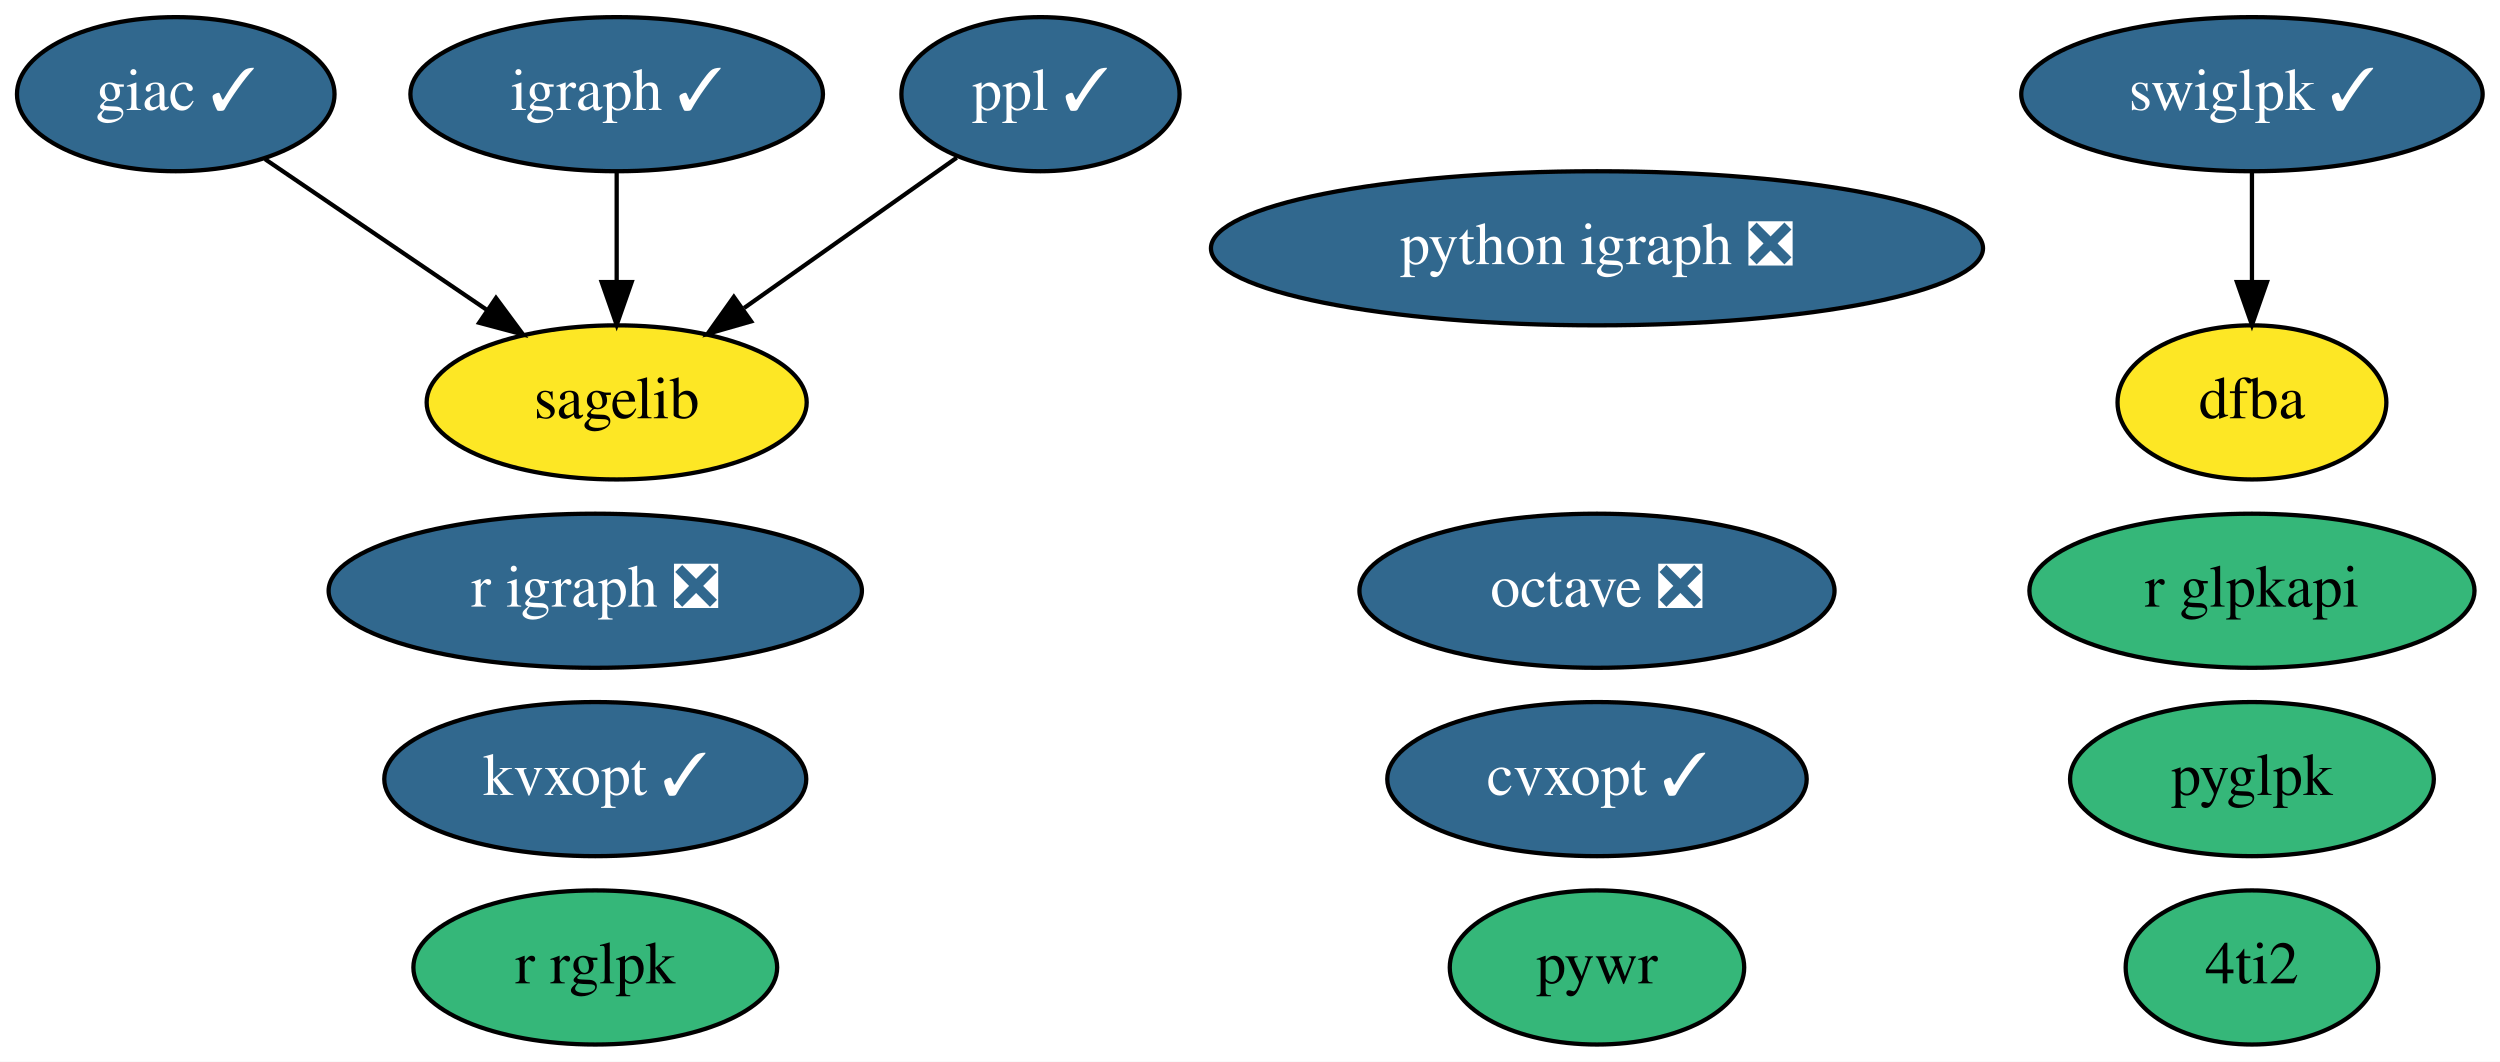
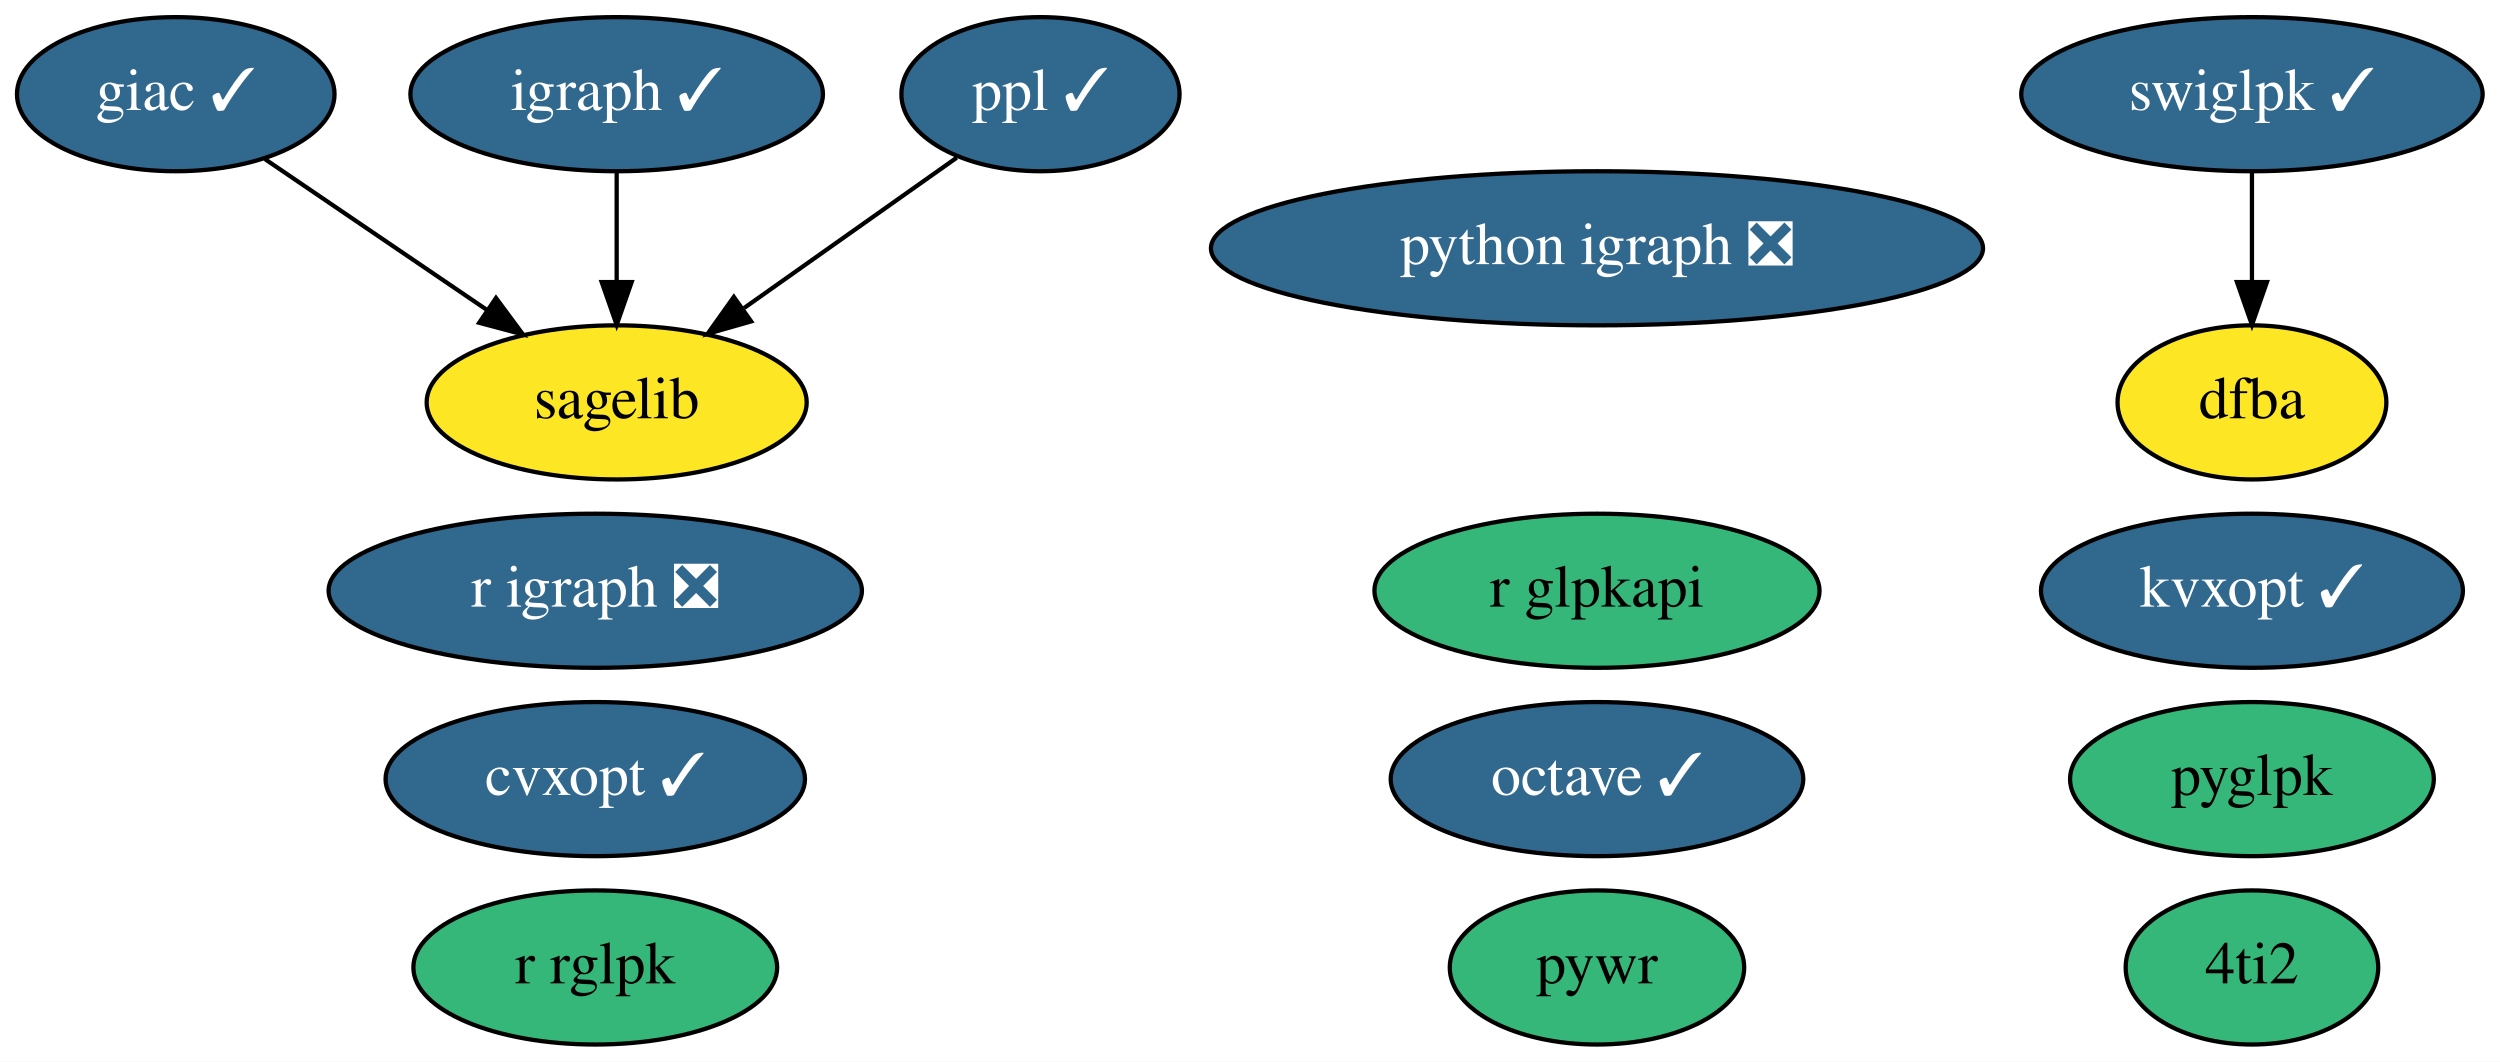
<svg xmlns="http://www.w3.org/2000/svg" xmlns:xlink="http://www.w3.org/1999/xlink" width="584pt" height="248pt" viewBox="0.00 0.00 583.99 248.00">
  <g id="graph0" class="graph" transform="scale(1 1) rotate(0) translate(4 244)">
    <polygon fill="white" stroke="none" points="-4,4 -4,-244 579.99,-244 579.99,4 -4,4" />
    <g id="node1" class="node">
      <g id="a_node1">
        <a xlink:href="https://github.com/conda-forge/cvxopt-feedstock/pull/63" xlink:title="cvxopt ✓">
-           <ellipse fill="#31688e" stroke="black" cx="369.05" cy="-62" rx="48.99" ry="18" />
-           <text text-anchor="middle" x="369.05" y="-58.3" font-family="Times,serif" font-size="14.00" fill="white">cvxopt ✓</text>
+           <ellipse fill="#31688e" stroke="black" cx="135.05" cy="-62" rx="48.99" ry="18" />
+           <text text-anchor="middle" x="135.05" y="-58.3" font-family="Times,serif" font-size="14.00" fill="white">cvxopt ✓</text>
        </a>
      </g>
    </g>
    <g id="node2" class="node">
      <g id="a_node2">
        <a xlink:href="https://github.com/conda-forge/giac-feedstock/pull/30" xlink:title="giac ✓">
          <ellipse fill="#31688e" stroke="black" cx="37.05" cy="-222" rx="37.09" ry="18" />
          <text text-anchor="middle" x="37.05" y="-218.3" font-family="Times,serif" font-size="14.00" fill="white">giac ✓</text>
        </a>
      </g>
    </g>
    <g id="node8" class="node">
      <g id="a_node8">
        <a xlink:href="https://github.com/conda-forge/sagelib-feedstock" xlink:title="sagelib">
          <ellipse fill="#fde725" stroke="black" cx="140.05" cy="-150" rx="44.39" ry="18" />
          <text text-anchor="middle" x="140.05" y="-146.3" font-family="Times,serif" font-size="14.00">sagelib</text>
        </a>
      </g>
    </g>
    <g id="edge1" class="edge">
      <path fill="none" stroke="black" d="M57.89,-206.83C72.81,-196.7 93.12,-182.89 109.81,-171.55" />
      <polygon fill="black" stroke="black" points="111.86,-174.39 118.17,-165.87 107.93,-168.6 111.86,-174.39" />
    </g>
    <g id="node3" class="node">
      <g id="a_node3">
        <a xlink:href="https://github.com/conda-forge/igraph-feedstock/pull/40" xlink:title="igraph ✓">
          <ellipse fill="#31688e" stroke="black" cx="140.05" cy="-222" rx="48.19" ry="18" />
          <text text-anchor="middle" x="140.05" y="-218.3" font-family="Times,serif" font-size="14.00" fill="white">igraph ✓</text>
        </a>
      </g>
    </g>
    <g id="edge2" class="edge">
      <path fill="none" stroke="black" d="M140.05,-203.7C140.05,-195.98 140.05,-186.71 140.05,-178.11" />
      <polygon fill="black" stroke="black" points="143.55,-178.1 140.05,-168.1 136.55,-178.1 143.55,-178.1" />
    </g>
    <g id="node4" class="node">
      <g id="a_node4">
-         <a xlink:href="https://github.com/conda-forge/octave-feedstock/pull/80" xlink:title="octave ❎">
-           <ellipse fill="#31688e" stroke="black" cx="369.05" cy="-106" rx="55.49" ry="18" />
-           <text text-anchor="middle" x="369.05" y="-102.3" font-family="Times,serif" font-size="14.00" fill="white">octave ❎</text>
+         <a xlink:href="https://github.com/conda-forge/octave-feedstock/pull/80" xlink:title="octave ✓">
+           <ellipse fill="#31688e" stroke="black" cx="369.05" cy="-62" rx="48.19" ry="18" />
+           <text text-anchor="middle" x="369.05" y="-58.3" font-family="Times,serif" font-size="14.00" fill="white">octave ✓</text>
        </a>
      </g>
    </g>
    <g id="node5" class="node">
      <g id="a_node5">
        <a xlink:href="https://github.com/conda-forge/ppl-feedstock/pull/11" xlink:title="ppl ✓">
          <ellipse fill="#31688e" stroke="black" cx="239.05" cy="-222" rx="32.49" ry="18" />
          <text text-anchor="middle" x="239.05" y="-218.3" font-family="Times,serif" font-size="14.00" fill="white">ppl ✓</text>
        </a>
      </g>
    </g>
    <g id="edge3" class="edge">
      <path fill="none" stroke="black" d="M219.49,-207.17C205.32,-197.15 185.91,-183.43 169.82,-172.05" />
      <polygon fill="black" stroke="black" points="171.46,-168.93 161.28,-166.01 167.42,-174.64 171.46,-168.93" />
    </g>
    <g id="node6" class="node">
      <g id="a_node6">
        <a xlink:href="https://github.com/conda-forge/python-igraph-feedstock/pull/59" xlink:title="python igraph ❎">
          <ellipse fill="#31688e" stroke="black" cx="369.05" cy="-186" rx="90.18" ry="18" />
          <text text-anchor="middle" x="369.05" y="-182.3" font-family="Times,serif" font-size="14.00" fill="white">python igraph ❎</text>
        </a>
      </g>
    </g>
    <g id="node7" class="node">
      <g id="a_node7">
        <a xlink:href="https://github.com/conda-forge/r-igraph-feedstock/pull/36" xlink:title="r igraph ❎">
          <ellipse fill="#31688e" stroke="black" cx="135.05" cy="-106" rx="62.29" ry="18" />
          <text text-anchor="middle" x="135.05" y="-102.3" font-family="Times,serif" font-size="14.00" fill="white">r igraph ❎</text>
        </a>
      </g>
    </g>
    <g id="node9" class="node">
      <g id="a_node9">
        <a xlink:href="https://github.com/conda-forge/swiglpk-feedstock/pull/29" xlink:title="swiglpk ✓">
          <ellipse fill="#31688e" stroke="black" cx="522.05" cy="-222" rx="53.89" ry="18" />
          <text text-anchor="middle" x="522.05" y="-218.3" font-family="Times,serif" font-size="14.00" fill="white">swiglpk ✓</text>
        </a>
      </g>
    </g>
    <g id="node12" class="node">
      <g id="a_node12">
        <a xlink:href="https://github.com/conda-forge/dfba-feedstock" xlink:title="dfba">
          <ellipse fill="#fde725" stroke="black" cx="522.05" cy="-150" rx="31.4" ry="18" />
          <text text-anchor="middle" x="522.05" y="-146.3" font-family="Times,serif" font-size="14.00">dfba</text>
        </a>
      </g>
    </g>
    <g id="edge4" class="edge">
      <path fill="none" stroke="black" d="M522.05,-203.7C522.05,-195.98 522.05,-186.71 522.05,-178.11" />
      <polygon fill="black" stroke="black" points="525.55,-178.1 522.05,-168.1 518.55,-178.1 525.55,-178.1" />
    </g>
    <g id="node10" class="node">
      <g id="a_node10">
        <a xlink:href="https://github.com/conda-forge/pywr-feedstock" xlink:title="pywr">
          <ellipse fill="#35b779" stroke="black" cx="369.05" cy="-18" rx="34.39" ry="18" />
          <text text-anchor="middle" x="369.05" y="-14.3" font-family="Times,serif" font-size="14.00">pywr</text>
        </a>
      </g>
    </g>
    <g id="node11" class="node">
      <g id="a_node11">
        <a xlink:href="https://github.com/conda-forge/4ti2-feedstock" xlink:title="4ti2">
          <ellipse fill="#35b779" stroke="black" cx="522.05" cy="-18" rx="29.5" ry="18" />
          <text text-anchor="middle" x="522.05" y="-14.3" font-family="Times,serif" font-size="14.00">4ti2</text>
        </a>
      </g>
    </g>
    <g id="node13" class="node">
      <g id="a_node13">
        <a xlink:href="https://github.com/conda-forge/pyglpk-feedstock" xlink:title="pyglpk">
          <ellipse fill="#35b779" stroke="black" cx="522.05" cy="-62" rx="42.49" ry="18" />
          <text text-anchor="middle" x="522.05" y="-58.3" font-family="Times,serif" font-size="14.00">pyglpk</text>
        </a>
      </g>
    </g>
    <g id="node14" class="node">
      <g id="a_node14">
        <a xlink:href="https://github.com/conda-forge/kvxopt-feedstock/pull/19" xlink:title="kvxopt ✓">
-           <ellipse fill="#31688e" stroke="black" cx="135.05" cy="-62" rx="49.29" ry="18" />
-           <text text-anchor="middle" x="135.05" y="-58.3" font-family="Times,serif" font-size="14.00" fill="white">kvxopt ✓</text>
+           <ellipse fill="#31688e" stroke="black" cx="522.05" cy="-106" rx="49.29" ry="18" />
+           <text text-anchor="middle" x="522.05" y="-102.3" font-family="Times,serif" font-size="14.00" fill="white">kvxopt ✓</text>
        </a>
      </g>
    </g>
    <g id="node15" class="node">
      <g id="a_node15">
        <a xlink:href="https://github.com/conda-forge/r-glpkapi-feedstock" xlink:title="r glpkapi">
-           <ellipse fill="#35b779" stroke="black" cx="522.05" cy="-106" rx="51.99" ry="18" />
-           <text text-anchor="middle" x="522.05" y="-102.3" font-family="Times,serif" font-size="14.00">r glpkapi</text>
+           <ellipse fill="#35b779" stroke="black" cx="369.05" cy="-106" rx="51.99" ry="18" />
+           <text text-anchor="middle" x="369.05" y="-102.3" font-family="Times,serif" font-size="14.00">r glpkapi</text>
        </a>
      </g>
    </g>
    <g id="node16" class="node">
      <g id="a_node16">
        <a xlink:href="https://github.com/conda-forge/r-rglpk-feedstock" xlink:title="r rglpk">
          <ellipse fill="#35b779" stroke="black" cx="135.05" cy="-18" rx="42.49" ry="18" />
          <text text-anchor="middle" x="135.05" y="-14.3" font-family="Times,serif" font-size="14.00">r rglpk</text>
        </a>
      </g>
    </g>
  </g>
</svg>
